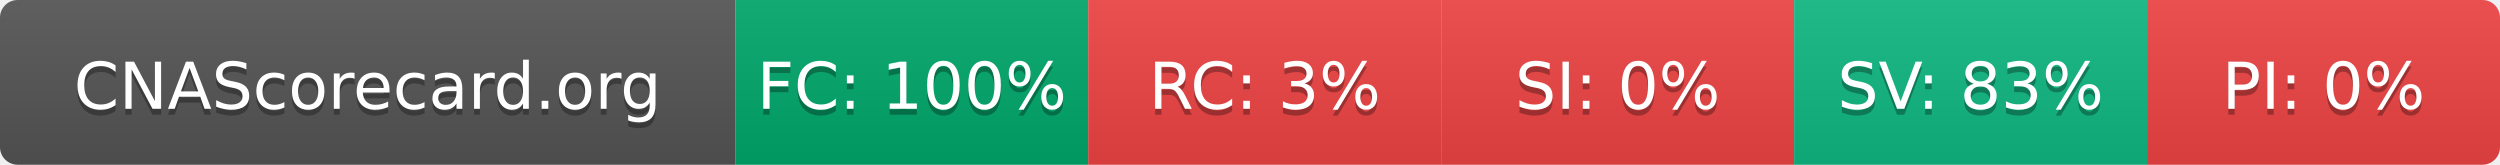
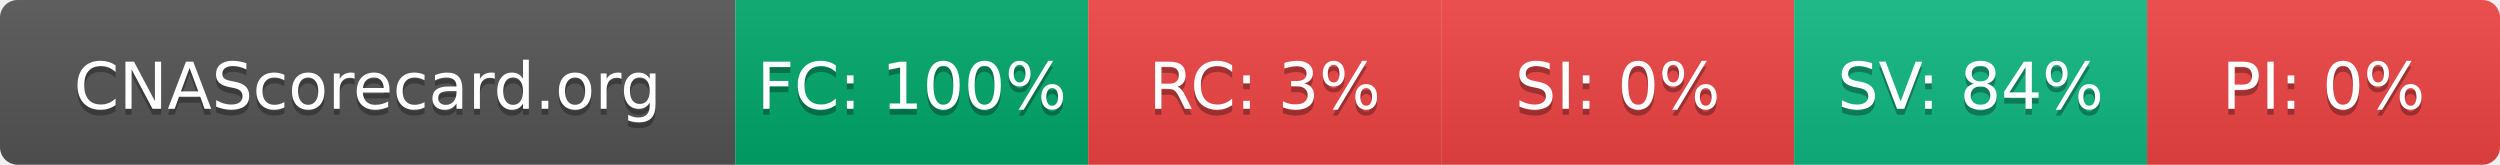
- <svg xmlns="http://www.w3.org/2000/svg" width="425" height="28" role="img" aria-label="CNAScorecard.org: FC:100% RC:3% SI:0% SV:83% PI:0%">
+ <svg xmlns="http://www.w3.org/2000/svg" width="425" height="28" role="img" aria-label="CNAScorecard.org: FC:100% RC:3% SI:0% SV:84% PI:0%">
  <linearGradient id="s" x2="0" y2="100%">
    <stop offset="0" stop-color="#bbb" stop-opacity=".1" />
    <stop offset="1" stop-opacity=".1" />
  </linearGradient>
  <clipPath id="r">
    <rect width="425" height="28" rx="3" fill="#fff" />
  </clipPath>
  <g clip-path="url(#r)">
    <rect width="125" height="28" fill="#555" />
    <rect x="125" width="60" height="28" fill="#00A86B" />
    <rect x="185" width="60" height="28" fill="#EF4444" />
    <rect x="245" width="60" height="28" fill="#EF4444" />
    <rect x="305" width="60" height="28" fill="#10B981" />
    <rect x="365" width="60" height="28" fill="#EF4444" />
    <rect width="425" height="28" fill="url(#s)" />
  </g>
  <g fill="#fff" text-anchor="middle" font-family="Verdana,Geneva,DejaVu Sans,sans-serif" text-rendering="geometricPrecision" font-size="110">
    <text aria-hidden="true" x="625" y="195" fill="#010101" fill-opacity=".3" transform="scale(.1)" textLength="1050">CNAScorecard.org</text>
    <text x="625" y="185" transform="scale(.1)" fill="#fff" textLength="1050">CNAScorecard.org</text>
    <text aria-hidden="true" x="1550" y="195" fill="#010101" fill-opacity=".3" transform="scale(.1)" textLength="440">FC: 100%</text>
    <text x="1550" y="185" transform="scale(.1)" fill="#fff" textLength="440">FC: 100%</text>
    <text aria-hidden="true" x="2150" y="195" fill="#010101" fill-opacity=".3" transform="scale(.1)" textLength="330">RC: 3%</text>
    <text x="2150" y="185" transform="scale(.1)" fill="#fff" textLength="330">RC: 3%</text>
    <text aria-hidden="true" x="2750" y="195" fill="#010101" fill-opacity=".3" transform="scale(.1)" textLength="330">SI: 0%</text>
    <text x="2750" y="185" transform="scale(.1)" fill="#fff" textLength="330">SI: 0%</text>
-     <text aria-hidden="true" x="3350" y="195" fill="#010101" fill-opacity=".3" transform="scale(.1)" textLength="385">SV: 83%</text>
-     <text x="3350" y="185" transform="scale(.1)" fill="#fff" textLength="385">SV: 83%</text>
+     <text aria-hidden="true" x="3350" y="195" fill="#010101" fill-opacity=".3" transform="scale(.1)" textLength="385">SV: 84%</text>
+     <text x="3350" y="185" transform="scale(.1)" fill="#fff" textLength="385">SV: 84%</text>
    <text aria-hidden="true" x="3950" y="195" fill="#010101" fill-opacity=".3" transform="scale(.1)" textLength="330">PI: 0%</text>
    <text x="3950" y="185" transform="scale(.1)" fill="#fff" textLength="330">PI: 0%</text>
  </g>
</svg>
